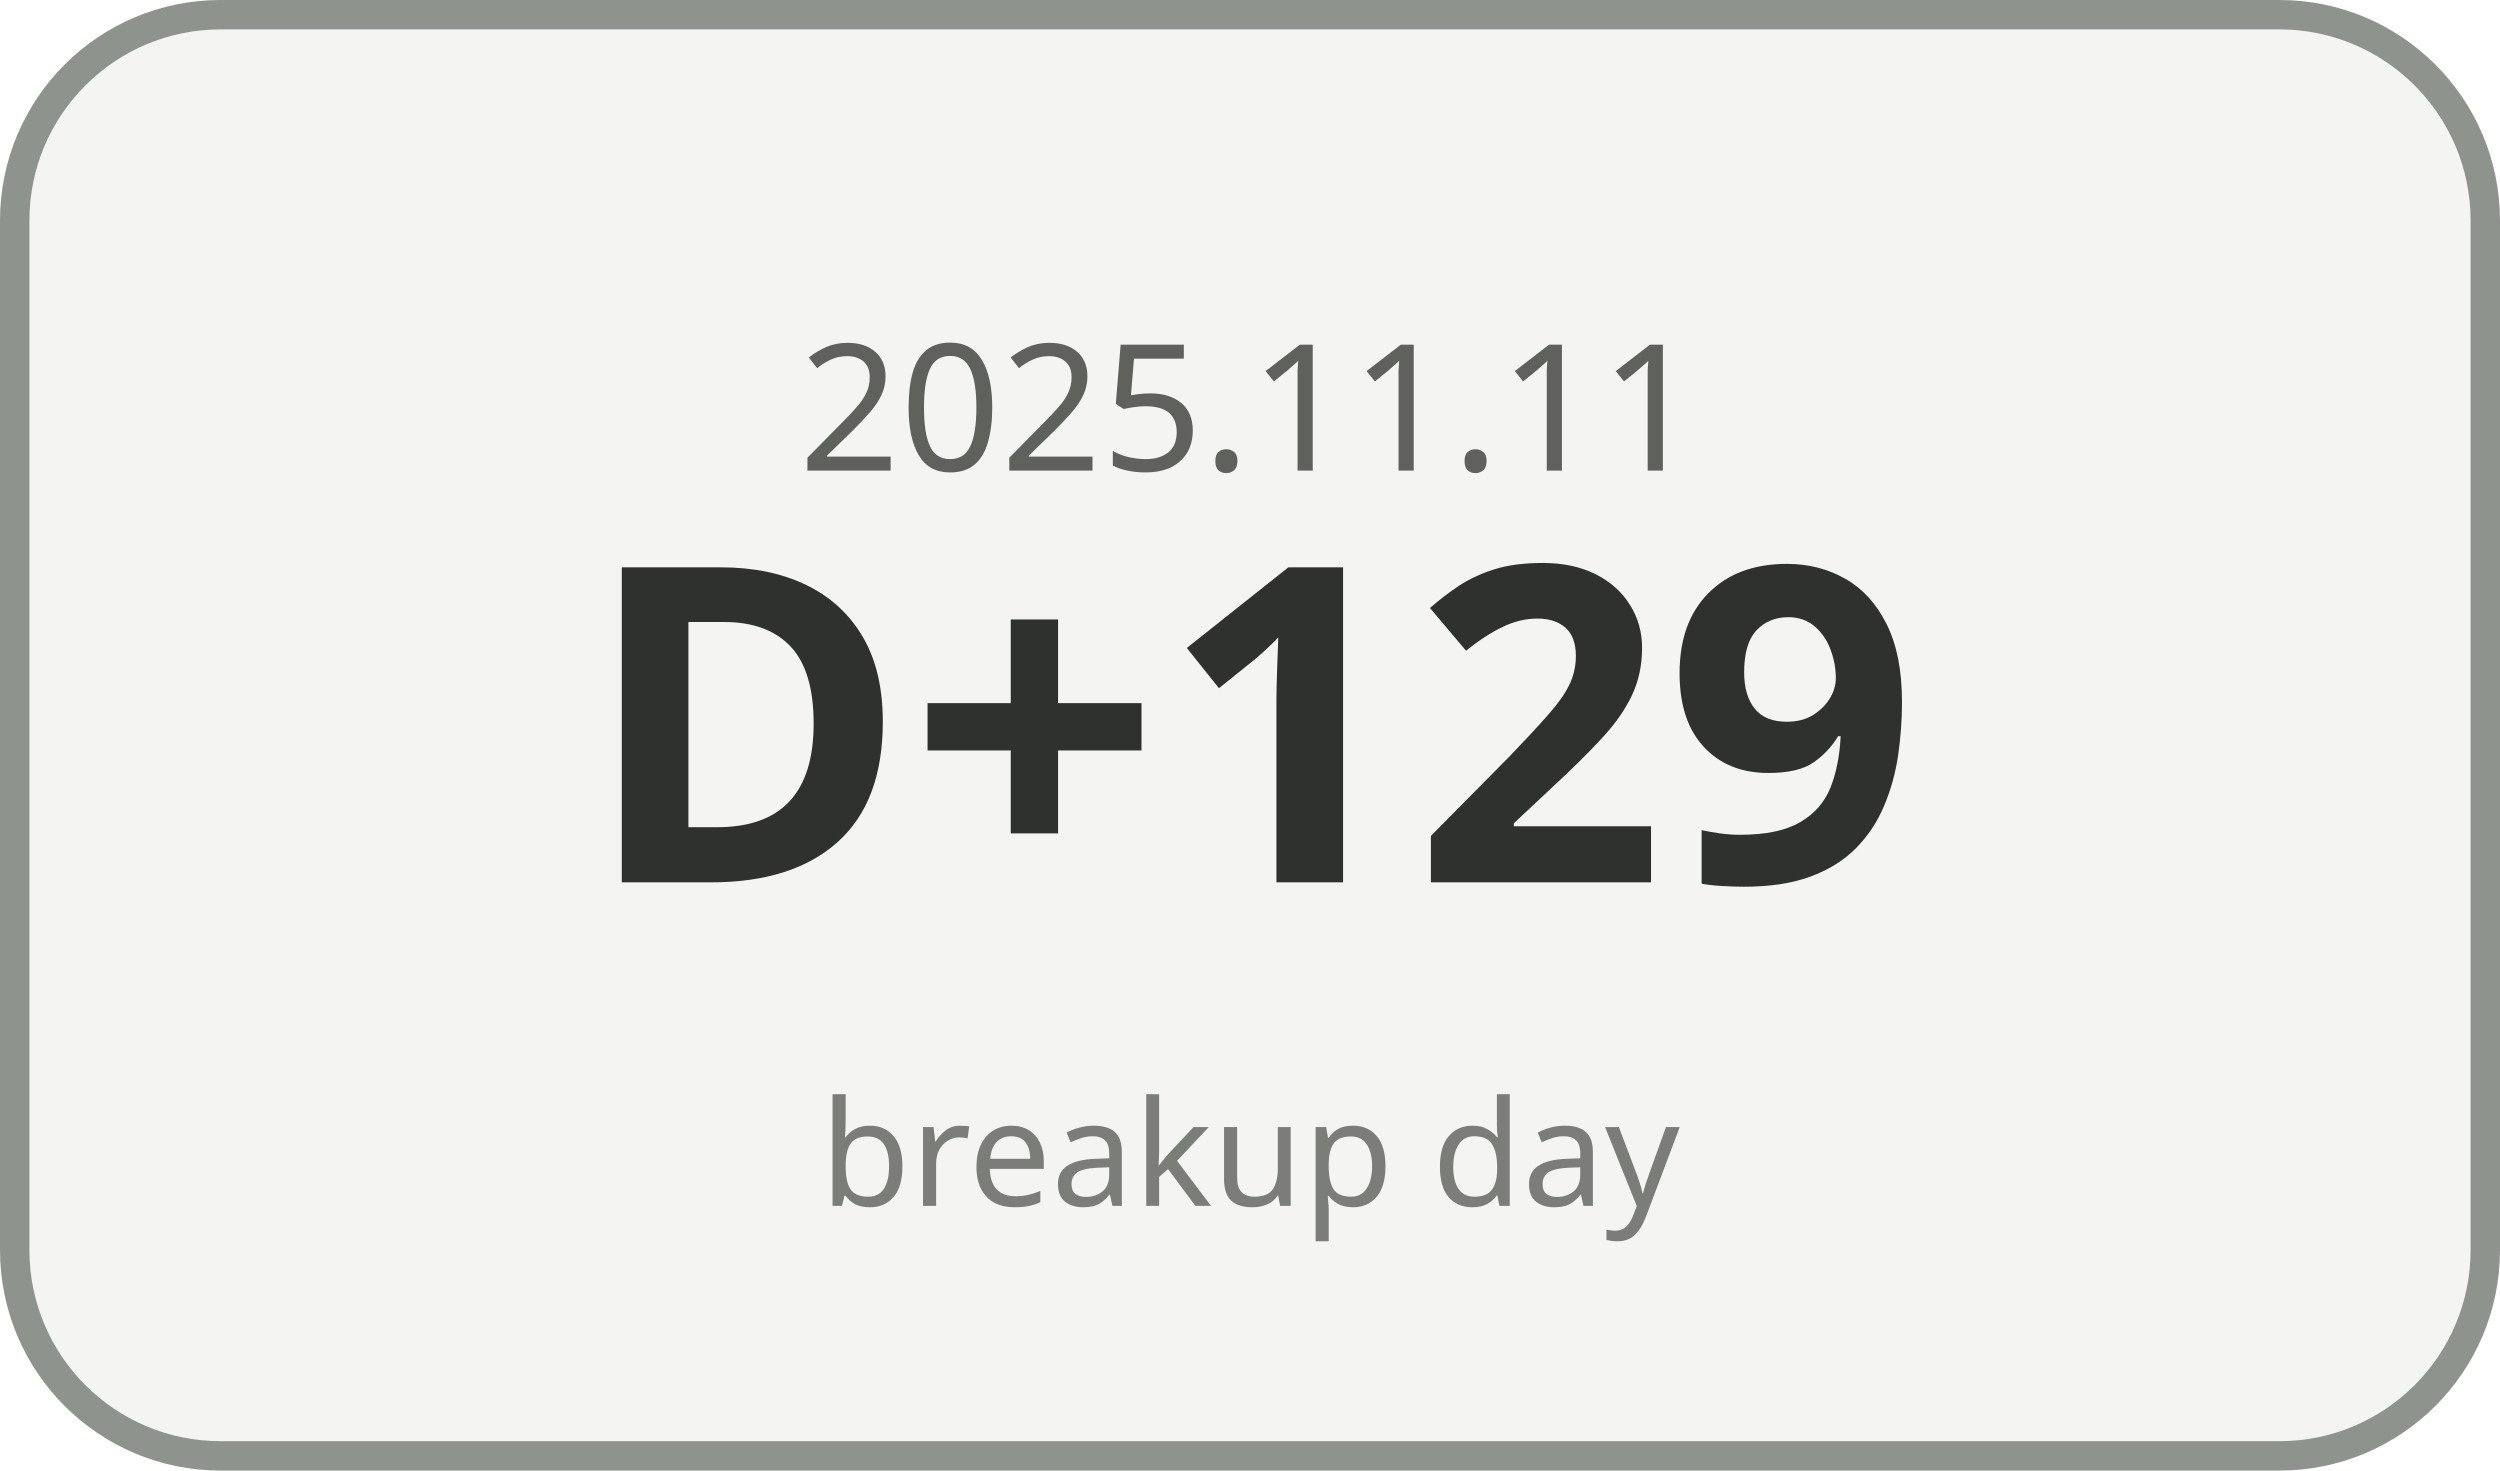
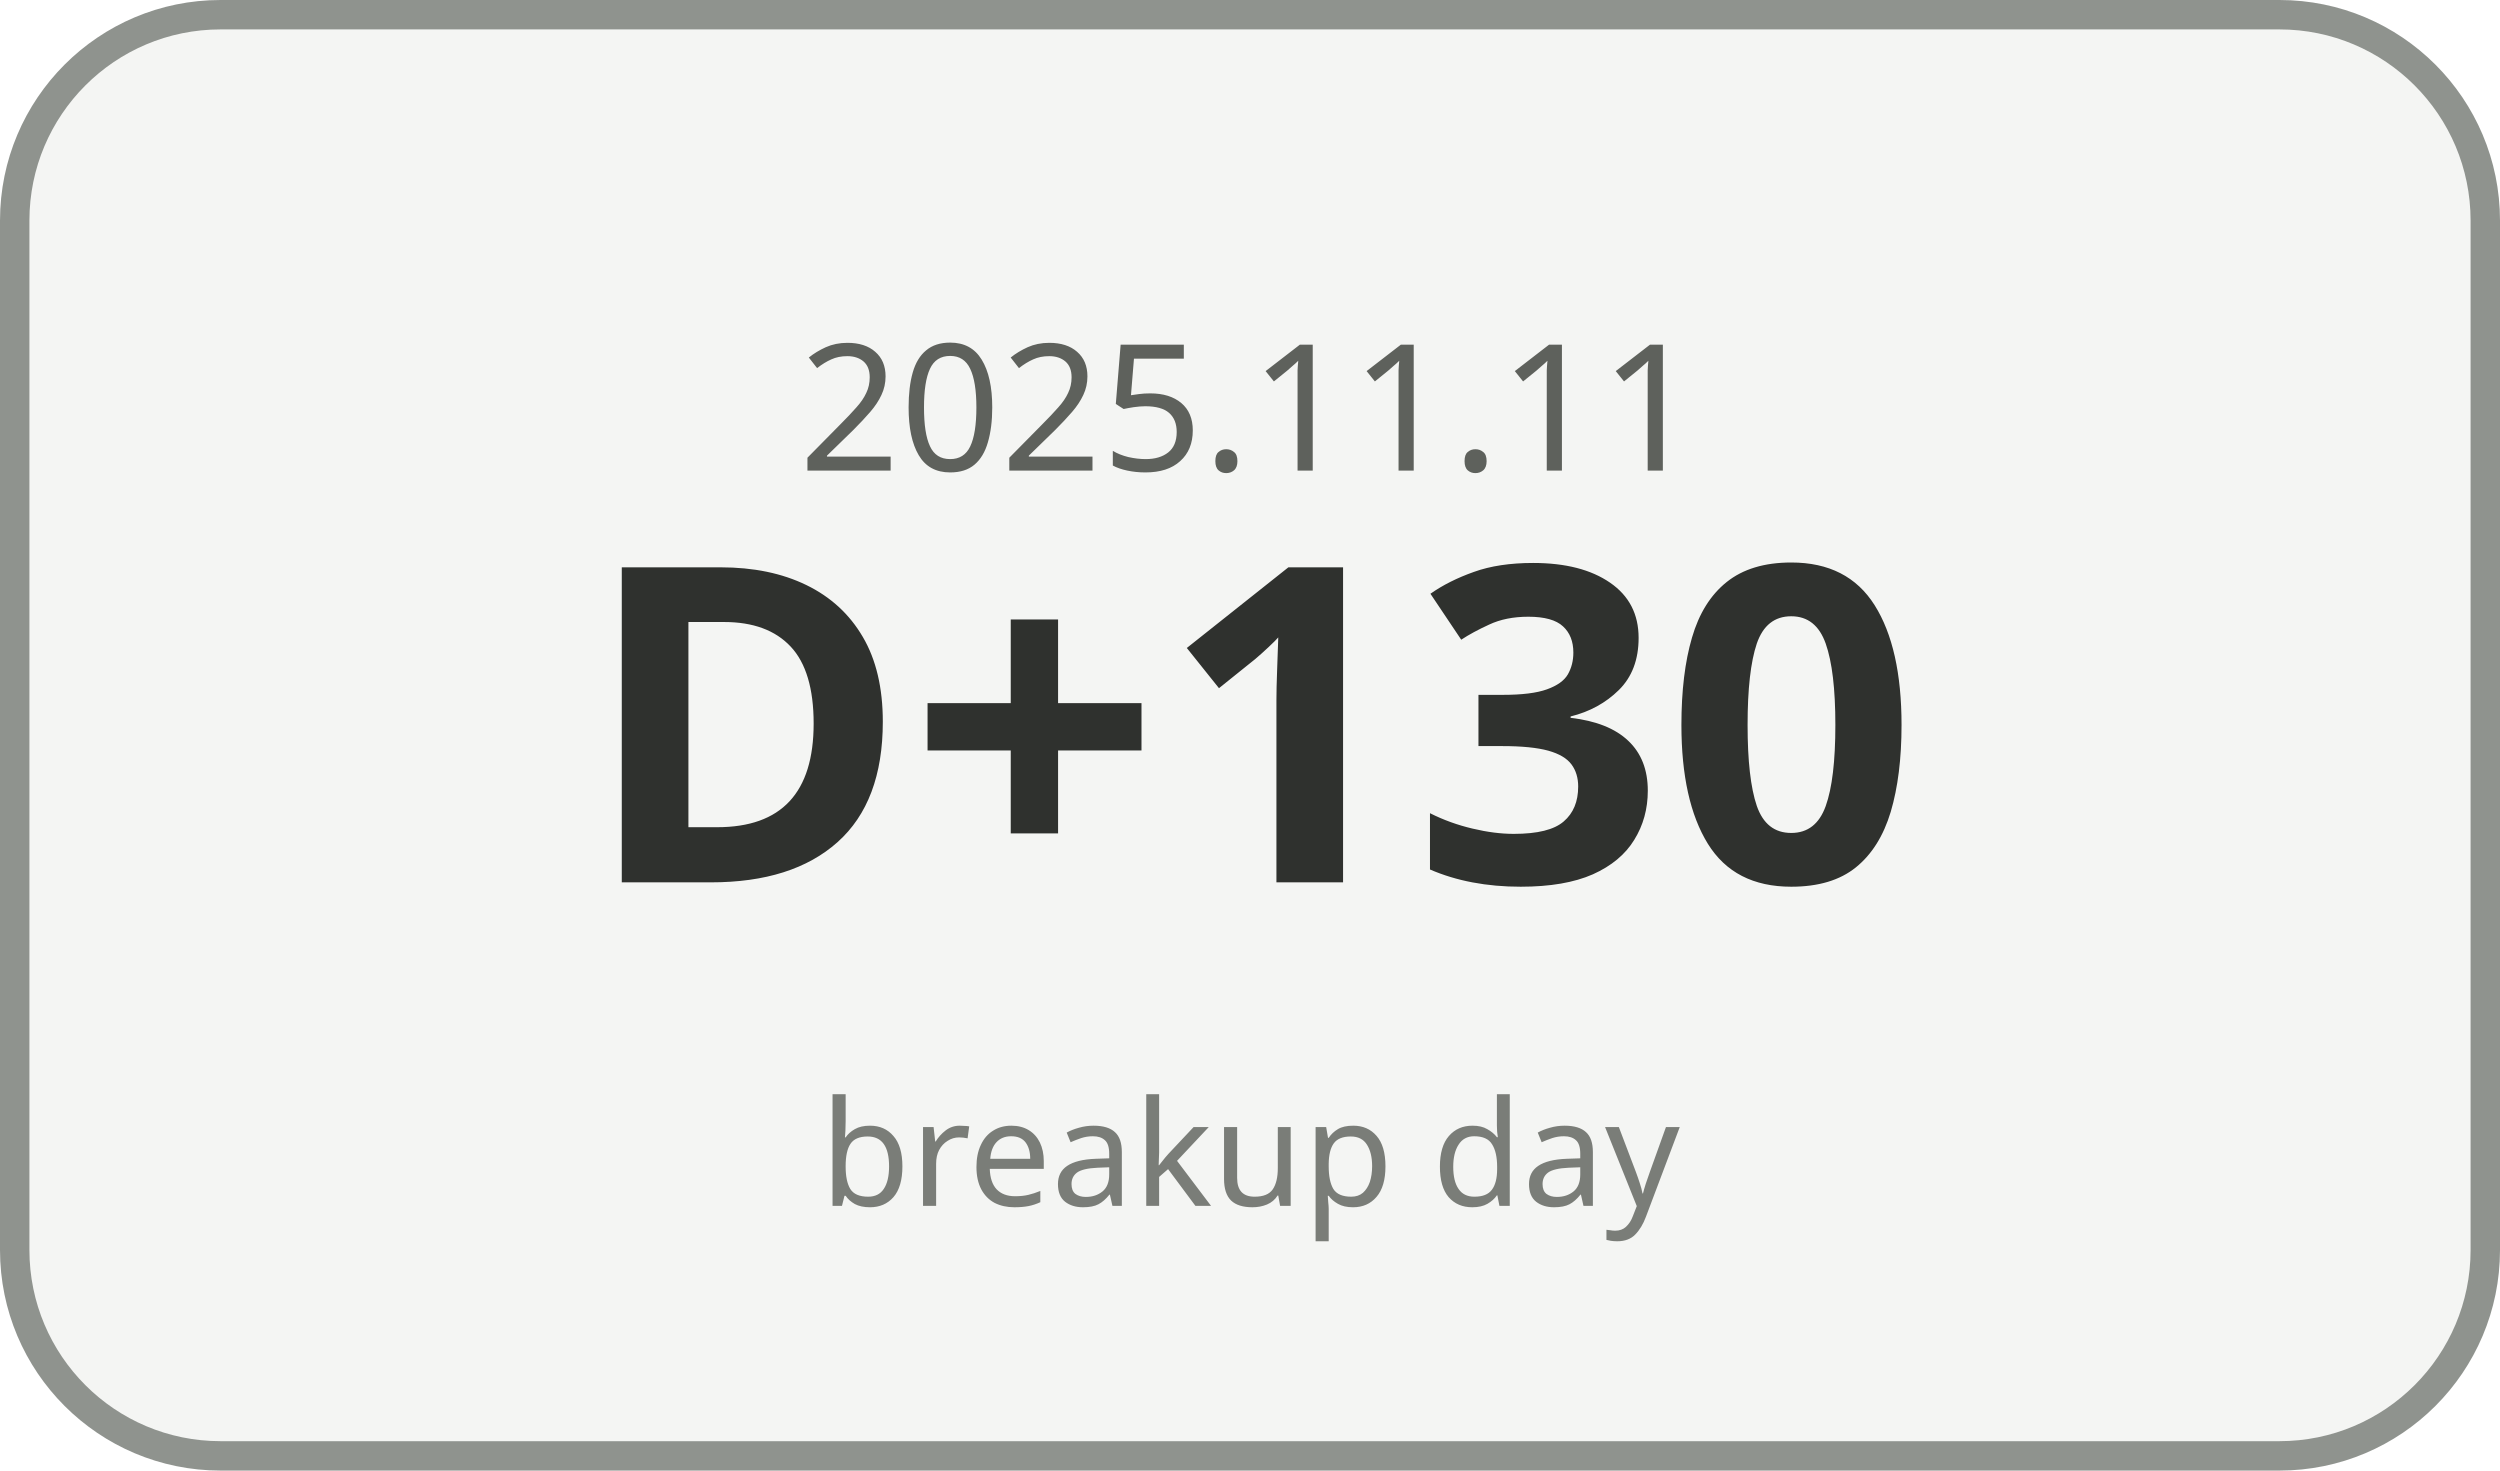
<svg xmlns="http://www.w3.org/2000/svg" width="170" height="100" viewBox="0 0 170 100">
  <rect x="1" y="1" width="168" height="98" rx="14" ry="14" fill="#F4F5F3" stroke="#8F938E" stroke-width="2" />
  <text x="85" y="32" text-anchor="middle" font-family="Malgun Gothic, sans-serif" font-size="12" fill="#5E615C">2025.11.11</text>
-   <text x="85" y="60" text-anchor="middle" font-family="Malgun Gothic, sans-serif" font-size="30" font-weight="700" fill="#2F312E">D+129</text>
+   <text x="85" y="60" text-anchor="middle" font-family="Malgun Gothic, sans-serif" font-size="30" font-weight="700" fill="#2F312E">D+130</text>
  <text x="85" y="82" text-anchor="middle" font-family="Malgun Gothic, sans-serif" font-size="10" fill="#7A7D78">breakup day</text>
</svg>
